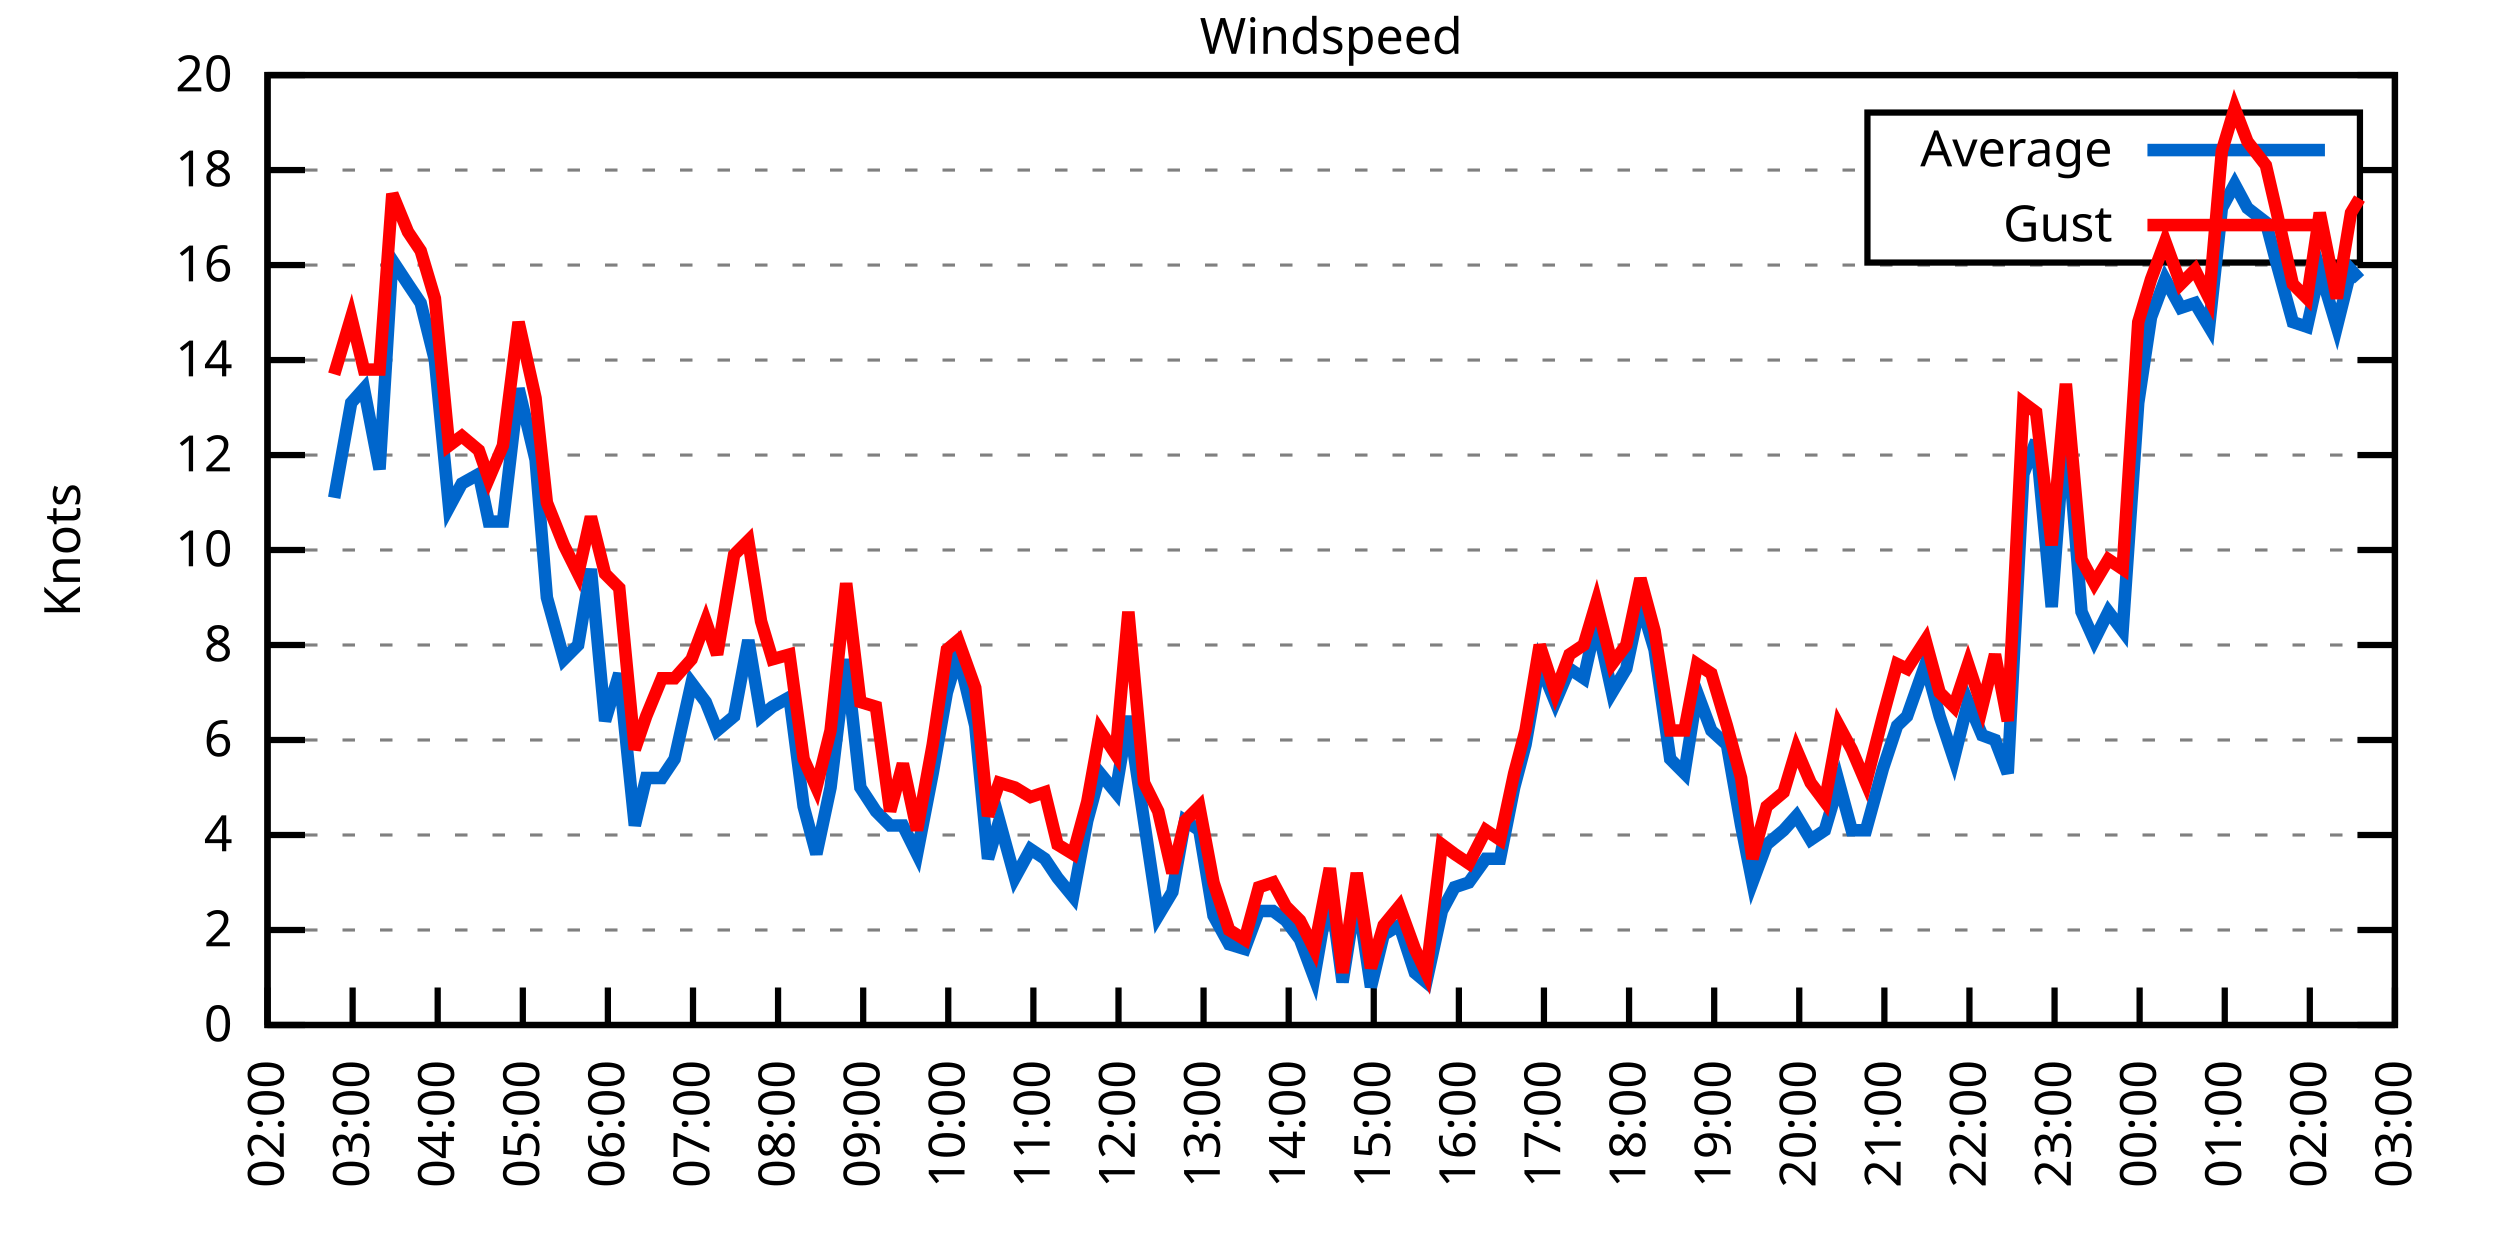
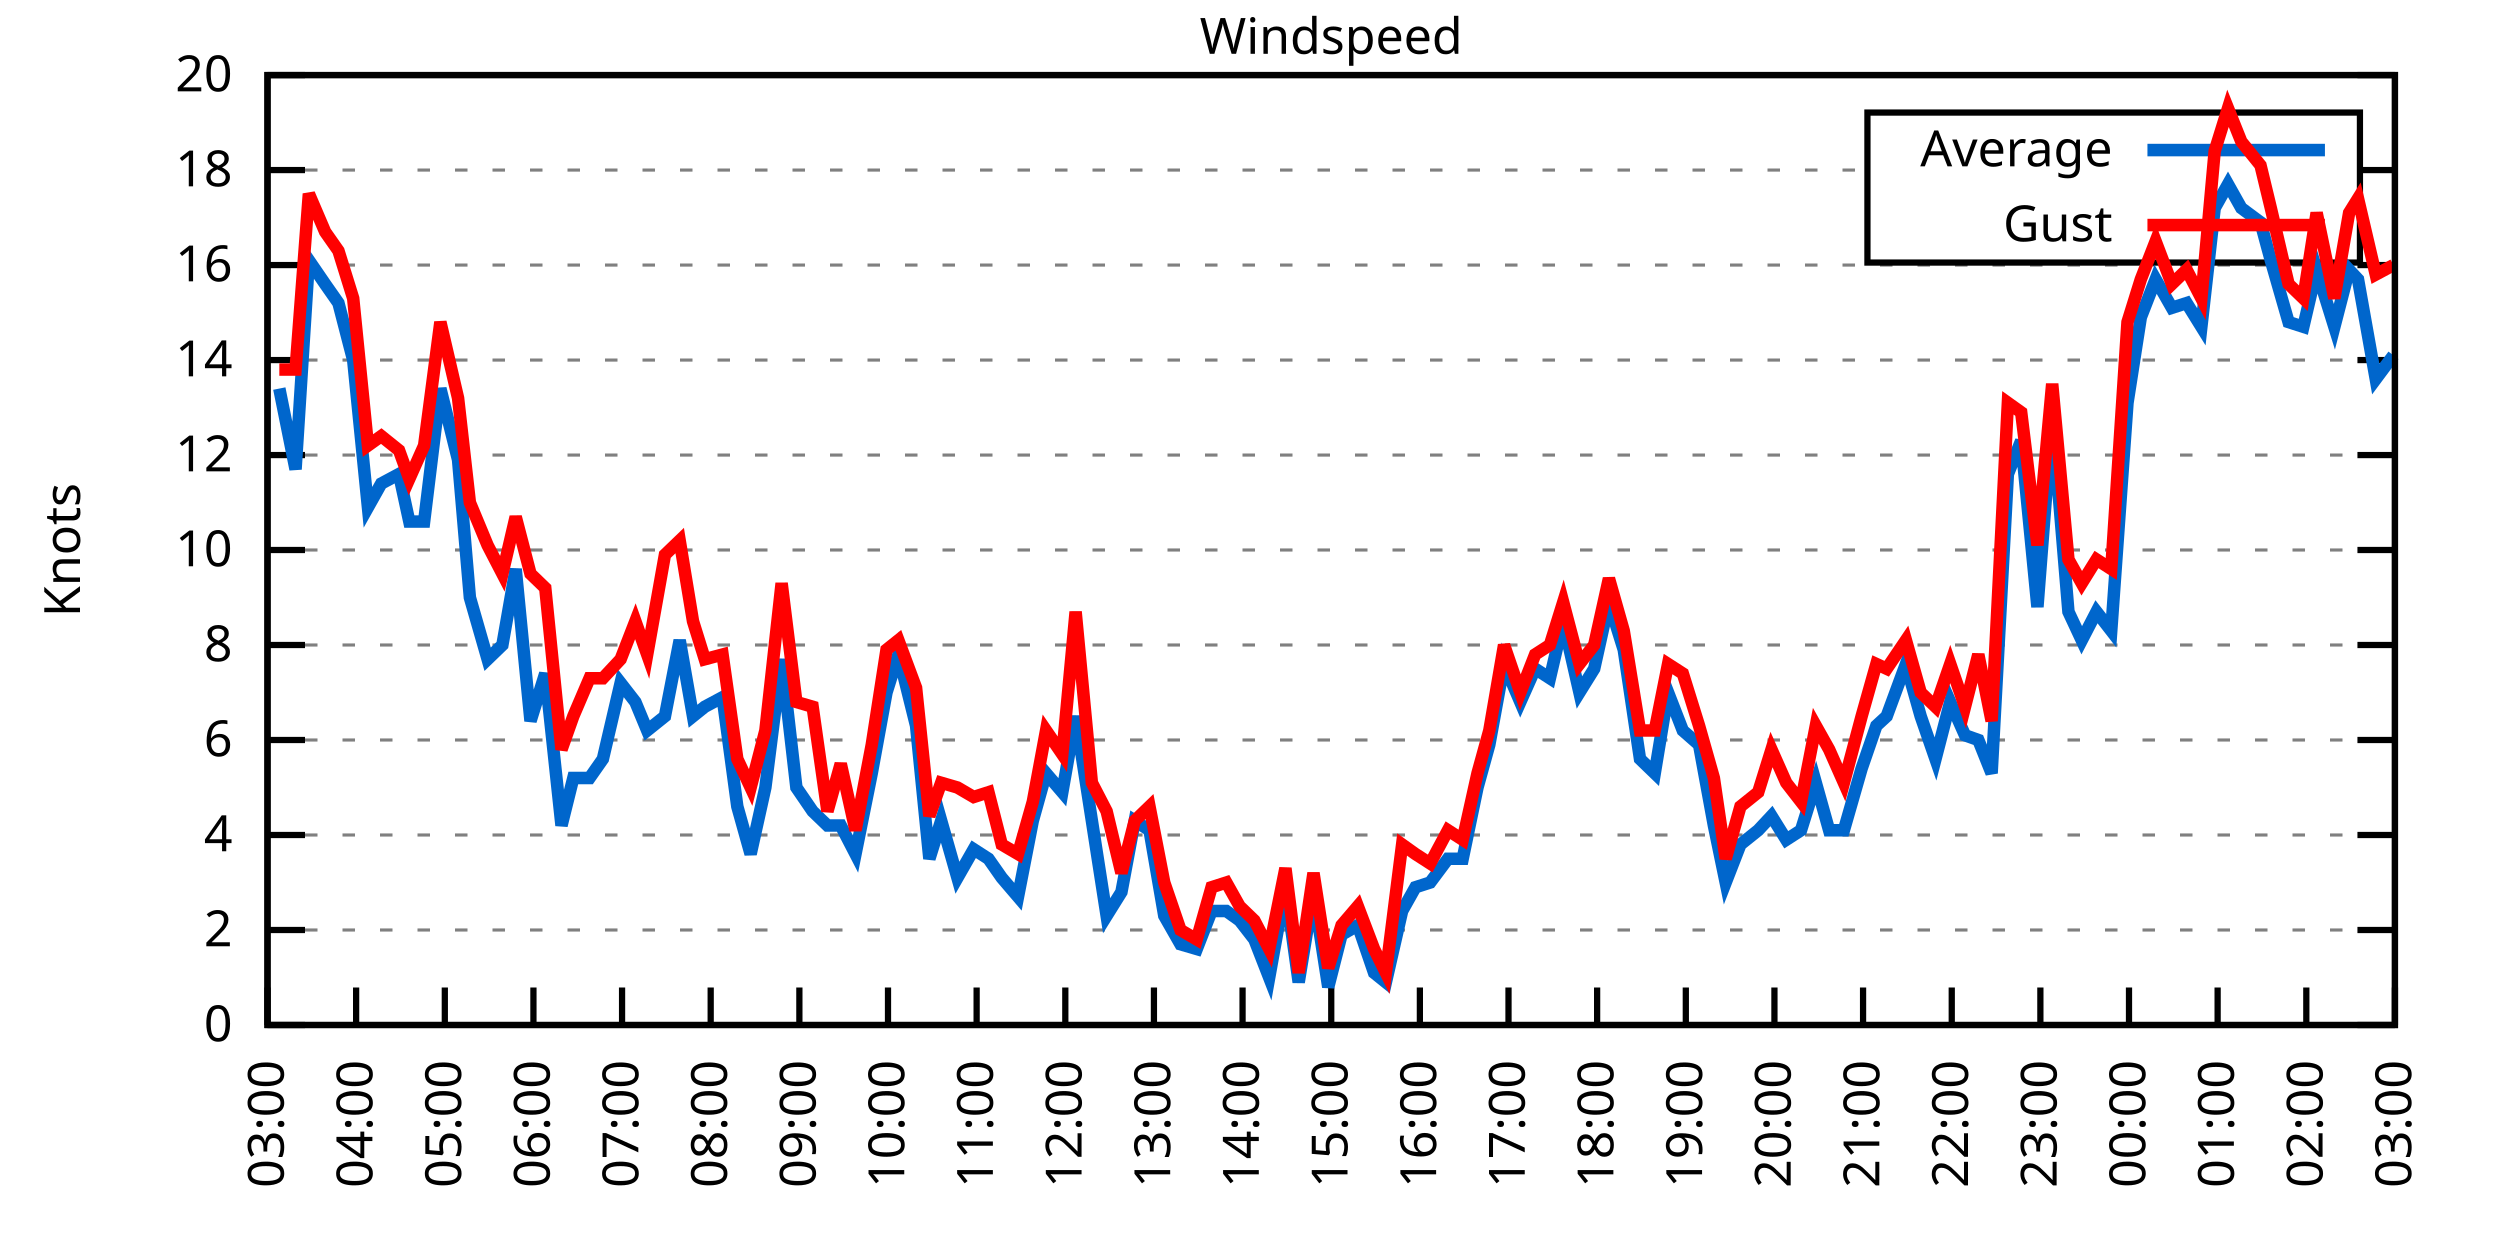
<svg xmlns="http://www.w3.org/2000/svg" xmlns:xlink="http://www.w3.org/1999/xlink" width="400" height="200" viewBox="0 0 400 200">
  <g id="gnuplot_canvas">
    <rect x="0" y="0" width="400" height="200" fill="none" />
    <defs>
      <circle id="gpDot" r="0.5" stroke-width="0.5" stroke="currentColor" />
      <path id="gpPt0" stroke-width="0.333" stroke="currentColor" d="M-1,0 h2 M0,-1 v2" />
      <path id="gpPt1" stroke-width="0.333" stroke="currentColor" d="M-1,-1 L1,1 M1,-1 L-1,1" />
      <path id="gpPt2" stroke-width="0.333" stroke="currentColor" d="M-1,0 L1,0 M0,-1 L0,1 M-1,-1 L1,1 M-1,1 L1,-1" />
      <rect id="gpPt3" stroke-width="0.333" stroke="currentColor" x="-1" y="-1" width="2" height="2" />
      <rect id="gpPt4" stroke-width="0.333" stroke="currentColor" fill="currentColor" x="-1" y="-1" width="2" height="2" />
      <circle id="gpPt5" stroke-width="0.333" stroke="currentColor" cx="0" cy="0" r="1" />
      <use xlink:href="#gpPt5" id="gpPt6" fill="currentColor" stroke="none" />
      <path id="gpPt7" stroke-width="0.333" stroke="currentColor" d="M0,-1.33 L-1.33,0.67 L1.33,0.67 z" />
      <use xlink:href="#gpPt7" id="gpPt8" fill="currentColor" stroke="none" />
      <use xlink:href="#gpPt7" id="gpPt9" stroke="currentColor" transform="rotate(180)" />
      <use xlink:href="#gpPt9" id="gpPt10" fill="currentColor" stroke="none" />
      <use xlink:href="#gpPt3" id="gpPt11" stroke="currentColor" transform="rotate(45)" />
      <use xlink:href="#gpPt11" id="gpPt12" fill="currentColor" stroke="none" />
      <path id="gpPt13" stroke-width="0.333" stroke="currentColor" d="M0,1.330 L1.265,0.411 L0.782,-1.067 L-0.782,-1.076 L-1.265,0.411 z" />
      <use xlink:href="#gpPt13" id="gpPt14" fill="currentColor" stroke="none" />
      <filter id="textbox" filterUnits="objectBoundingBox" x="0" y="0" height="1" width="1">
        <feFlood flood-color="white" flood-opacity="1" result="bgnd" />
        <feComposite in="SourceGraphic" in2="bgnd" operator="atop" />
      </filter>
      <filter id="greybox" filterUnits="objectBoundingBox" x="0" y="0" height="1" width="1">
        <feFlood flood-color="lightgrey" flood-opacity="1" result="grey" />
        <feComposite in="SourceGraphic" in2="grey" operator="atop" />
      </filter>
    </defs>
    <g fill="none" color="white" stroke="currentColor" stroke-width="1.00" stroke-linecap="butt" stroke-linejoin="miter">
</g>
    <g fill="none" color="black" stroke="currentColor" stroke-width="1.00" stroke-linecap="butt" stroke-linejoin="miter">
      <g stroke="none" shape-rendering="crispEdges">
        <polygon fill="rgb(255, 255, 255)" points="42.80,164.00 383.18,164.00 383.18,12.02 42.80,12.02 " />
      </g>
    </g>
    <g fill="none" color="black" stroke="currentColor" stroke-width="1.00" stroke-linecap="butt" stroke-linejoin="miter">
</g>
    <g fill="none" color="black" stroke="black" stroke-width="0.50" stroke-linecap="butt" stroke-linejoin="miter">
</g>
    <g fill="none" color="gray" stroke="currentColor" stroke-width="0.50" stroke-linecap="butt" stroke-linejoin="miter">
      <path stroke="gray" stroke-dasharray="2,4" class="gridline" d="M42.80,164.00 L383.19,164.00  " />
    </g>
    <g fill="none" color="gray" stroke="gray" stroke-width="1.00" stroke-linecap="butt" stroke-linejoin="miter">
</g>
    <g fill="none" color="black" stroke="currentColor" stroke-width="1.00" stroke-linecap="butt" stroke-linejoin="miter">
      <path stroke="black" d="M42.80,164.00 L48.80,164.00 M383.19,164.00 L377.19,164.00  " />
      <g transform="translate(37.20,166.60)" stroke="none" fill="black" font-family="Sans" font-size="8.00" text-anchor="end">
        <text>
          <tspan font-family="Sans"> 0</tspan>
        </text>
      </g>
    </g>
    <g fill="none" color="black" stroke="currentColor" stroke-width="1.00" stroke-linecap="butt" stroke-linejoin="miter">
</g>
    <g fill="none" color="black" stroke="black" stroke-width="0.50" stroke-linecap="butt" stroke-linejoin="miter">
</g>
    <g fill="none" color="gray" stroke="currentColor" stroke-width="0.50" stroke-linecap="butt" stroke-linejoin="miter">
      <path stroke="gray" stroke-dasharray="2,4" class="gridline" d="M42.80,148.80 L383.19,148.80  " />
    </g>
    <g fill="none" color="gray" stroke="gray" stroke-width="1.00" stroke-linecap="butt" stroke-linejoin="miter">
</g>
    <g fill="none" color="black" stroke="currentColor" stroke-width="1.00" stroke-linecap="butt" stroke-linejoin="miter">
      <path stroke="black" d="M42.80,148.80 L48.80,148.80 M383.19,148.80 L377.19,148.80  " />
      <g transform="translate(37.20,151.40)" stroke="none" fill="black" font-family="Sans" font-size="8.00" text-anchor="end">
        <text>
          <tspan font-family="Sans"> 2</tspan>
        </text>
      </g>
    </g>
    <g fill="none" color="black" stroke="currentColor" stroke-width="1.00" stroke-linecap="butt" stroke-linejoin="miter">
</g>
    <g fill="none" color="black" stroke="black" stroke-width="0.50" stroke-linecap="butt" stroke-linejoin="miter">
</g>
    <g fill="none" color="gray" stroke="currentColor" stroke-width="0.50" stroke-linecap="butt" stroke-linejoin="miter">
      <path stroke="gray" stroke-dasharray="2,4" class="gridline" d="M42.80,133.60 L383.19,133.60  " />
    </g>
    <g fill="none" color="gray" stroke="gray" stroke-width="1.00" stroke-linecap="butt" stroke-linejoin="miter">
</g>
    <g fill="none" color="black" stroke="currentColor" stroke-width="1.00" stroke-linecap="butt" stroke-linejoin="miter">
      <path stroke="black" d="M42.80,133.60 L48.80,133.60 M383.19,133.60 L377.19,133.60  " />
      <g transform="translate(37.20,136.20)" stroke="none" fill="black" font-family="Sans" font-size="8.00" text-anchor="end">
        <text>
          <tspan font-family="Sans"> 4</tspan>
        </text>
      </g>
    </g>
    <g fill="none" color="black" stroke="currentColor" stroke-width="1.00" stroke-linecap="butt" stroke-linejoin="miter">
</g>
    <g fill="none" color="black" stroke="black" stroke-width="0.50" stroke-linecap="butt" stroke-linejoin="miter">
</g>
    <g fill="none" color="gray" stroke="currentColor" stroke-width="0.50" stroke-linecap="butt" stroke-linejoin="miter">
      <path stroke="gray" stroke-dasharray="2,4" class="gridline" d="M42.80,118.40 L383.19,118.40  " />
    </g>
    <g fill="none" color="gray" stroke="gray" stroke-width="1.00" stroke-linecap="butt" stroke-linejoin="miter">
</g>
    <g fill="none" color="black" stroke="currentColor" stroke-width="1.00" stroke-linecap="butt" stroke-linejoin="miter">
      <path stroke="black" d="M42.80,118.40 L48.80,118.40 M383.19,118.40 L377.19,118.40  " />
      <g transform="translate(37.20,121.00)" stroke="none" fill="black" font-family="Sans" font-size="8.00" text-anchor="end">
        <text>
          <tspan font-family="Sans"> 6</tspan>
        </text>
      </g>
    </g>
    <g fill="none" color="black" stroke="currentColor" stroke-width="1.00" stroke-linecap="butt" stroke-linejoin="miter">
</g>
    <g fill="none" color="black" stroke="black" stroke-width="0.50" stroke-linecap="butt" stroke-linejoin="miter">
</g>
    <g fill="none" color="gray" stroke="currentColor" stroke-width="0.50" stroke-linecap="butt" stroke-linejoin="miter">
      <path stroke="gray" stroke-dasharray="2,4" class="gridline" d="M42.80,103.20 L383.19,103.20  " />
    </g>
    <g fill="none" color="gray" stroke="gray" stroke-width="1.00" stroke-linecap="butt" stroke-linejoin="miter">
</g>
    <g fill="none" color="black" stroke="currentColor" stroke-width="1.00" stroke-linecap="butt" stroke-linejoin="miter">
      <path stroke="black" d="M42.80,103.20 L48.80,103.20 M383.19,103.20 L377.19,103.20  " />
      <g transform="translate(37.20,105.80)" stroke="none" fill="black" font-family="Sans" font-size="8.00" text-anchor="end">
        <text>
          <tspan font-family="Sans"> 8</tspan>
        </text>
      </g>
    </g>
    <g fill="none" color="black" stroke="currentColor" stroke-width="1.00" stroke-linecap="butt" stroke-linejoin="miter">
</g>
    <g fill="none" color="black" stroke="black" stroke-width="0.50" stroke-linecap="butt" stroke-linejoin="miter">
</g>
    <g fill="none" color="gray" stroke="currentColor" stroke-width="0.50" stroke-linecap="butt" stroke-linejoin="miter">
      <path stroke="gray" stroke-dasharray="2,4" class="gridline" d="M42.80,88.00 L383.19,88.00  " />
    </g>
    <g fill="none" color="gray" stroke="gray" stroke-width="1.00" stroke-linecap="butt" stroke-linejoin="miter">
</g>
    <g fill="none" color="black" stroke="currentColor" stroke-width="1.00" stroke-linecap="butt" stroke-linejoin="miter">
      <path stroke="black" d="M42.80,88.00 L48.80,88.00 M383.19,88.00 L377.19,88.00  " />
      <g transform="translate(37.20,90.60)" stroke="none" fill="black" font-family="Sans" font-size="8.00" text-anchor="end">
        <text>
          <tspan font-family="Sans"> 10</tspan>
        </text>
      </g>
    </g>
    <g fill="none" color="black" stroke="currentColor" stroke-width="1.00" stroke-linecap="butt" stroke-linejoin="miter">
</g>
    <g fill="none" color="black" stroke="black" stroke-width="0.50" stroke-linecap="butt" stroke-linejoin="miter">
</g>
    <g fill="none" color="gray" stroke="currentColor" stroke-width="0.50" stroke-linecap="butt" stroke-linejoin="miter">
      <path stroke="gray" stroke-dasharray="2,4" class="gridline" d="M42.80,72.81 L383.19,72.81  " />
    </g>
    <g fill="none" color="gray" stroke="gray" stroke-width="1.00" stroke-linecap="butt" stroke-linejoin="miter">
</g>
    <g fill="none" color="black" stroke="currentColor" stroke-width="1.00" stroke-linecap="butt" stroke-linejoin="miter">
      <path stroke="black" d="M42.80,72.81 L48.80,72.81 M383.19,72.81 L377.19,72.81  " />
      <g transform="translate(37.20,75.41)" stroke="none" fill="black" font-family="Sans" font-size="8.00" text-anchor="end">
        <text>
          <tspan font-family="Sans"> 12</tspan>
        </text>
      </g>
    </g>
    <g fill="none" color="black" stroke="currentColor" stroke-width="1.00" stroke-linecap="butt" stroke-linejoin="miter">
</g>
    <g fill="none" color="black" stroke="black" stroke-width="0.50" stroke-linecap="butt" stroke-linejoin="miter">
</g>
    <g fill="none" color="gray" stroke="currentColor" stroke-width="0.50" stroke-linecap="butt" stroke-linejoin="miter">
      <path stroke="gray" stroke-dasharray="2,4" class="gridline" d="M42.80,57.61 L383.19,57.61  " />
    </g>
    <g fill="none" color="gray" stroke="gray" stroke-width="1.00" stroke-linecap="butt" stroke-linejoin="miter">
</g>
    <g fill="none" color="black" stroke="currentColor" stroke-width="1.00" stroke-linecap="butt" stroke-linejoin="miter">
      <path stroke="black" d="M42.80,57.61 L48.80,57.61 M383.19,57.61 L377.19,57.61  " />
      <g transform="translate(37.20,60.21)" stroke="none" fill="black" font-family="Sans" font-size="8.00" text-anchor="end">
        <text>
          <tspan font-family="Sans"> 14</tspan>
        </text>
      </g>
    </g>
    <g fill="none" color="black" stroke="currentColor" stroke-width="1.00" stroke-linecap="butt" stroke-linejoin="miter">
</g>
    <g fill="none" color="black" stroke="black" stroke-width="0.50" stroke-linecap="butt" stroke-linejoin="miter">
</g>
    <g fill="none" color="gray" stroke="currentColor" stroke-width="0.50" stroke-linecap="butt" stroke-linejoin="miter">
      <path stroke="gray" stroke-dasharray="2,4" class="gridline" d="M42.80,42.41 L383.19,42.41  " />
    </g>
    <g fill="none" color="gray" stroke="gray" stroke-width="1.00" stroke-linecap="butt" stroke-linejoin="miter">
</g>
    <g fill="none" color="black" stroke="currentColor" stroke-width="1.00" stroke-linecap="butt" stroke-linejoin="miter">
      <path stroke="black" d="M42.80,42.41 L48.80,42.41 M383.19,42.41 L377.19,42.41  " />
      <g transform="translate(37.20,45.01)" stroke="none" fill="black" font-family="Sans" font-size="8.00" text-anchor="end">
        <text>
          <tspan font-family="Sans"> 16</tspan>
        </text>
      </g>
    </g>
    <g fill="none" color="black" stroke="currentColor" stroke-width="1.00" stroke-linecap="butt" stroke-linejoin="miter">
</g>
    <g fill="none" color="black" stroke="black" stroke-width="0.50" stroke-linecap="butt" stroke-linejoin="miter">
</g>
    <g fill="none" color="gray" stroke="currentColor" stroke-width="0.50" stroke-linecap="butt" stroke-linejoin="miter">
      <path stroke="gray" stroke-dasharray="2,4" class="gridline" d="M42.80,27.21 L298.79,27.21 M377.59,27.21 L383.19,27.21  " />
    </g>
    <g fill="none" color="gray" stroke="gray" stroke-width="1.00" stroke-linecap="butt" stroke-linejoin="miter">
</g>
    <g fill="none" color="black" stroke="currentColor" stroke-width="1.00" stroke-linecap="butt" stroke-linejoin="miter">
      <path stroke="black" d="M42.80,27.21 L48.80,27.21 M383.19,27.21 L377.19,27.21  " />
      <g transform="translate(37.20,29.81)" stroke="none" fill="black" font-family="Sans" font-size="8.00" text-anchor="end">
        <text>
          <tspan font-family="Sans"> 18</tspan>
        </text>
      </g>
    </g>
    <g fill="none" color="black" stroke="currentColor" stroke-width="1.00" stroke-linecap="butt" stroke-linejoin="miter">
</g>
    <g fill="none" color="black" stroke="black" stroke-width="0.50" stroke-linecap="butt" stroke-linejoin="miter">
</g>
    <g fill="none" color="gray" stroke="currentColor" stroke-width="0.50" stroke-linecap="butt" stroke-linejoin="miter">
      <path stroke="gray" stroke-dasharray="2,4" class="gridline" d="M42.80,12.01 L383.19,12.01  " />
    </g>
    <g fill="none" color="gray" stroke="gray" stroke-width="1.00" stroke-linecap="butt" stroke-linejoin="miter">
</g>
    <g fill="none" color="black" stroke="currentColor" stroke-width="1.00" stroke-linecap="butt" stroke-linejoin="miter">
      <path stroke="black" d="M42.80,12.01 L48.80,12.01 M383.19,12.01 L377.19,12.01  " />
      <g transform="translate(37.20,14.61)" stroke="none" fill="black" font-family="Sans" font-size="8.00" text-anchor="end">
        <text>
          <tspan font-family="Sans"> 20</tspan>
        </text>
      </g>
    </g>
    <g fill="none" color="black" stroke="currentColor" stroke-width="1.00" stroke-linecap="butt" stroke-linejoin="miter">
      <path stroke="black" d="M42.80,164.00 L42.80,158.00  " />
      <g transform="translate(45.40,169.60) rotate(270.00)" stroke="none" fill="black" font-family="Sans" font-size="8.00" text-anchor="end">
        <text>
-           <tspan font-family="Sans">02:00</tspan>
-         </text>
-       </g>
-     </g>
-     <g fill="none" color="black" stroke="currentColor" stroke-width="1.00" stroke-linecap="butt" stroke-linejoin="miter">
-       <path stroke="black" d="M56.42,164.00 L56.42,158.00  " />
-       <g transform="translate(59.02,169.60) rotate(270.00)" stroke="none" fill="black" font-family="Sans" font-size="8.00" text-anchor="end">
-         <text>
          <tspan font-family="Sans">03:00</tspan>
        </text>
      </g>
    </g>
    <g fill="none" color="black" stroke="currentColor" stroke-width="1.00" stroke-linecap="butt" stroke-linejoin="miter">
-       <path stroke="black" d="M70.03,164.00 L70.03,158.00  " />
-       <g transform="translate(72.63,169.60) rotate(270.00)" stroke="none" fill="black" font-family="Sans" font-size="8.00" text-anchor="end">
+       <path stroke="black" d="M56.98,164.00 L56.98,158.00  " />
+       <g transform="translate(59.58,169.60) rotate(270.00)" stroke="none" fill="black" font-family="Sans" font-size="8.00" text-anchor="end">
        <text>
          <tspan font-family="Sans">04:00</tspan>
        </text>
      </g>
    </g>
    <g fill="none" color="black" stroke="currentColor" stroke-width="1.00" stroke-linecap="butt" stroke-linejoin="miter">
-       <path stroke="black" d="M83.65,164.00 L83.65,158.00  " />
-       <g transform="translate(86.25,169.60) rotate(270.00)" stroke="none" fill="black" font-family="Sans" font-size="8.00" text-anchor="end">
+       <path stroke="black" d="M71.17,164.00 L71.17,158.00  " />
+       <g transform="translate(73.77,169.60) rotate(270.00)" stroke="none" fill="black" font-family="Sans" font-size="8.00" text-anchor="end">
        <text>
          <tspan font-family="Sans">05:00</tspan>
        </text>
      </g>
    </g>
    <g fill="none" color="black" stroke="currentColor" stroke-width="1.00" stroke-linecap="butt" stroke-linejoin="miter">
-       <path stroke="black" d="M97.26,164.00 L97.26,158.00  " />
-       <g transform="translate(99.86,169.60) rotate(270.00)" stroke="none" fill="black" font-family="Sans" font-size="8.00" text-anchor="end">
+       <path stroke="black" d="M85.35,164.00 L85.35,158.00  " />
+       <g transform="translate(87.95,169.60) rotate(270.00)" stroke="none" fill="black" font-family="Sans" font-size="8.00" text-anchor="end">
        <text>
          <tspan font-family="Sans">06:00</tspan>
        </text>
      </g>
    </g>
    <g fill="none" color="black" stroke="currentColor" stroke-width="1.00" stroke-linecap="butt" stroke-linejoin="miter">
-       <path stroke="black" d="M110.88,164.00 L110.88,158.00  " />
-       <g transform="translate(113.48,169.60) rotate(270.00)" stroke="none" fill="black" font-family="Sans" font-size="8.00" text-anchor="end">
+       <path stroke="black" d="M99.53,164.00 L99.53,158.00  " />
+       <g transform="translate(102.13,169.60) rotate(270.00)" stroke="none" fill="black" font-family="Sans" font-size="8.00" text-anchor="end">
        <text>
          <tspan font-family="Sans">07:00</tspan>
        </text>
      </g>
    </g>
    <g fill="none" color="black" stroke="currentColor" stroke-width="1.00" stroke-linecap="butt" stroke-linejoin="miter">
-       <path stroke="black" d="M124.49,164.00 L124.49,158.00  " />
-       <g transform="translate(127.09,169.60) rotate(270.00)" stroke="none" fill="black" font-family="Sans" font-size="8.00" text-anchor="end">
+       <path stroke="black" d="M113.71,164.00 L113.71,158.00  " />
+       <g transform="translate(116.31,169.60) rotate(270.00)" stroke="none" fill="black" font-family="Sans" font-size="8.00" text-anchor="end">
        <text>
          <tspan font-family="Sans">08:00</tspan>
        </text>
      </g>
    </g>
    <g fill="none" color="black" stroke="currentColor" stroke-width="1.00" stroke-linecap="butt" stroke-linejoin="miter">
-       <path stroke="black" d="M138.11,164.00 L138.11,158.00  " />
-       <g transform="translate(140.71,169.60) rotate(270.00)" stroke="none" fill="black" font-family="Sans" font-size="8.00" text-anchor="end">
+       <path stroke="black" d="M127.90,164.00 L127.90,158.00  " />
+       <g transform="translate(130.50,169.60) rotate(270.00)" stroke="none" fill="black" font-family="Sans" font-size="8.00" text-anchor="end">
        <text>
          <tspan font-family="Sans">09:00</tspan>
        </text>
      </g>
    </g>
    <g fill="none" color="black" stroke="currentColor" stroke-width="1.00" stroke-linecap="butt" stroke-linejoin="miter">
-       <path stroke="black" d="M151.72,164.00 L151.72,158.00  " />
-       <g transform="translate(154.32,169.60) rotate(270.00)" stroke="none" fill="black" font-family="Sans" font-size="8.00" text-anchor="end">
+       <path stroke="black" d="M142.08,164.00 L142.08,158.00  " />
+       <g transform="translate(144.68,169.60) rotate(270.00)" stroke="none" fill="black" font-family="Sans" font-size="8.00" text-anchor="end">
        <text>
          <tspan font-family="Sans">10:00</tspan>
        </text>
      </g>
    </g>
    <g fill="none" color="black" stroke="currentColor" stroke-width="1.00" stroke-linecap="butt" stroke-linejoin="miter">
-       <path stroke="black" d="M165.34,164.00 L165.34,158.00  " />
-       <g transform="translate(167.94,169.60) rotate(270.00)" stroke="none" fill="black" font-family="Sans" font-size="8.00" text-anchor="end">
+       <path stroke="black" d="M156.26,164.00 L156.26,158.00  " />
+       <g transform="translate(158.86,169.60) rotate(270.00)" stroke="none" fill="black" font-family="Sans" font-size="8.00" text-anchor="end">
        <text>
          <tspan font-family="Sans">11:00</tspan>
        </text>
      </g>
    </g>
    <g fill="none" color="black" stroke="currentColor" stroke-width="1.00" stroke-linecap="butt" stroke-linejoin="miter">
-       <path stroke="black" d="M178.96,164.00 L178.96,158.00  " />
-       <g transform="translate(181.56,169.60) rotate(270.00)" stroke="none" fill="black" font-family="Sans" font-size="8.00" text-anchor="end">
+       <path stroke="black" d="M170.45,164.00 L170.45,158.00  " />
+       <g transform="translate(173.05,169.60) rotate(270.00)" stroke="none" fill="black" font-family="Sans" font-size="8.00" text-anchor="end">
        <text>
          <tspan font-family="Sans">12:00</tspan>
        </text>
      </g>
    </g>
    <g fill="none" color="black" stroke="currentColor" stroke-width="1.00" stroke-linecap="butt" stroke-linejoin="miter">
-       <path stroke="black" d="M192.57,164.00 L192.57,158.00  " />
-       <g transform="translate(195.17,169.60) rotate(270.00)" stroke="none" fill="black" font-family="Sans" font-size="8.00" text-anchor="end">
+       <path stroke="black" d="M184.63,164.00 L184.63,158.00  " />
+       <g transform="translate(187.23,169.60) rotate(270.00)" stroke="none" fill="black" font-family="Sans" font-size="8.00" text-anchor="end">
        <text>
          <tspan font-family="Sans">13:00</tspan>
        </text>
      </g>
    </g>
    <g fill="none" color="black" stroke="currentColor" stroke-width="1.00" stroke-linecap="butt" stroke-linejoin="miter">
-       <path stroke="black" d="M206.19,164.00 L206.19,158.00  " />
-       <g transform="translate(208.79,169.60) rotate(270.00)" stroke="none" fill="black" font-family="Sans" font-size="8.00" text-anchor="end">
+       <path stroke="black" d="M198.81,164.00 L198.81,158.00  " />
+       <g transform="translate(201.41,169.60) rotate(270.00)" stroke="none" fill="black" font-family="Sans" font-size="8.00" text-anchor="end">
        <text>
          <tspan font-family="Sans">14:00</tspan>
        </text>
      </g>
    </g>
    <g fill="none" color="black" stroke="currentColor" stroke-width="1.00" stroke-linecap="butt" stroke-linejoin="miter">
-       <path stroke="black" d="M219.80,164.00 L219.80,158.00  " />
-       <g transform="translate(222.40,169.60) rotate(270.00)" stroke="none" fill="black" font-family="Sans" font-size="8.00" text-anchor="end">
+       <path stroke="black" d="M213.00,164.00 L213.00,158.00  " />
+       <g transform="translate(215.60,169.60) rotate(270.00)" stroke="none" fill="black" font-family="Sans" font-size="8.00" text-anchor="end">
        <text>
          <tspan font-family="Sans">15:00</tspan>
        </text>
      </g>
    </g>
    <g fill="none" color="black" stroke="currentColor" stroke-width="1.00" stroke-linecap="butt" stroke-linejoin="miter">
-       <path stroke="black" d="M233.42,164.00 L233.42,158.00  " />
-       <g transform="translate(236.02,169.60) rotate(270.00)" stroke="none" fill="black" font-family="Sans" font-size="8.00" text-anchor="end">
+       <path stroke="black" d="M227.18,164.00 L227.18,158.00  " />
+       <g transform="translate(229.78,169.60) rotate(270.00)" stroke="none" fill="black" font-family="Sans" font-size="8.00" text-anchor="end">
        <text>
          <tspan font-family="Sans">16:00</tspan>
        </text>
      </g>
    </g>
    <g fill="none" color="black" stroke="currentColor" stroke-width="1.00" stroke-linecap="butt" stroke-linejoin="miter">
-       <path stroke="black" d="M247.03,164.00 L247.03,158.00  " />
-       <g transform="translate(249.63,169.60) rotate(270.00)" stroke="none" fill="black" font-family="Sans" font-size="8.00" text-anchor="end">
+       <path stroke="black" d="M241.36,164.00 L241.36,158.00  " />
+       <g transform="translate(243.96,169.60) rotate(270.00)" stroke="none" fill="black" font-family="Sans" font-size="8.00" text-anchor="end">
        <text>
          <tspan font-family="Sans">17:00</tspan>
        </text>
      </g>
    </g>
    <g fill="none" color="black" stroke="currentColor" stroke-width="1.00" stroke-linecap="butt" stroke-linejoin="miter">
-       <path stroke="black" d="M260.65,164.00 L260.65,158.00  " />
-       <g transform="translate(263.25,169.60) rotate(270.00)" stroke="none" fill="black" font-family="Sans" font-size="8.00" text-anchor="end">
+       <path stroke="black" d="M255.54,164.00 L255.54,158.00  " />
+       <g transform="translate(258.14,169.60) rotate(270.00)" stroke="none" fill="black" font-family="Sans" font-size="8.00" text-anchor="end">
        <text>
          <tspan font-family="Sans">18:00</tspan>
        </text>
      </g>
    </g>
    <g fill="none" color="black" stroke="currentColor" stroke-width="1.00" stroke-linecap="butt" stroke-linejoin="miter">
-       <path stroke="black" d="M274.27,164.00 L274.27,158.00  " />
-       <g transform="translate(276.87,169.60) rotate(270.00)" stroke="none" fill="black" font-family="Sans" font-size="8.00" text-anchor="end">
+       <path stroke="black" d="M269.73,164.00 L269.73,158.00  " />
+       <g transform="translate(272.33,169.60) rotate(270.00)" stroke="none" fill="black" font-family="Sans" font-size="8.00" text-anchor="end">
        <text>
          <tspan font-family="Sans">19:00</tspan>
        </text>
      </g>
    </g>
    <g fill="none" color="black" stroke="currentColor" stroke-width="1.00" stroke-linecap="butt" stroke-linejoin="miter">
-       <path stroke="black" d="M287.88,164.00 L287.88,158.00  " />
-       <g transform="translate(290.48,169.60) rotate(270.00)" stroke="none" fill="black" font-family="Sans" font-size="8.00" text-anchor="end">
+       <path stroke="black" d="M283.91,164.00 L283.91,158.00  " />
+       <g transform="translate(286.51,169.60) rotate(270.00)" stroke="none" fill="black" font-family="Sans" font-size="8.00" text-anchor="end">
        <text>
          <tspan font-family="Sans">20:00</tspan>
        </text>
      </g>
    </g>
    <g fill="none" color="black" stroke="currentColor" stroke-width="1.00" stroke-linecap="butt" stroke-linejoin="miter">
-       <path stroke="black" d="M301.50,164.00 L301.50,158.00  " />
-       <g transform="translate(304.10,169.60) rotate(270.00)" stroke="none" fill="black" font-family="Sans" font-size="8.00" text-anchor="end">
+       <path stroke="black" d="M298.09,164.00 L298.09,158.00  " />
+       <g transform="translate(300.69,169.60) rotate(270.00)" stroke="none" fill="black" font-family="Sans" font-size="8.00" text-anchor="end">
        <text>
          <tspan font-family="Sans">21:00</tspan>
        </text>
      </g>
    </g>
    <g fill="none" color="black" stroke="currentColor" stroke-width="1.00" stroke-linecap="butt" stroke-linejoin="miter">
-       <path stroke="black" d="M315.11,164.00 L315.11,158.00  " />
-       <g transform="translate(317.71,169.60) rotate(270.00)" stroke="none" fill="black" font-family="Sans" font-size="8.00" text-anchor="end">
+       <path stroke="black" d="M312.28,164.00 L312.28,158.00  " />
+       <g transform="translate(314.88,169.60) rotate(270.00)" stroke="none" fill="black" font-family="Sans" font-size="8.00" text-anchor="end">
        <text>
          <tspan font-family="Sans">22:00</tspan>
        </text>
      </g>
    </g>
    <g fill="none" color="black" stroke="currentColor" stroke-width="1.00" stroke-linecap="butt" stroke-linejoin="miter">
-       <path stroke="black" d="M328.73,164.00 L328.73,158.00  " />
-       <g transform="translate(331.33,169.60) rotate(270.00)" stroke="none" fill="black" font-family="Sans" font-size="8.00" text-anchor="end">
+       <path stroke="black" d="M326.46,164.00 L326.46,158.00  " />
+       <g transform="translate(329.06,169.60) rotate(270.00)" stroke="none" fill="black" font-family="Sans" font-size="8.00" text-anchor="end">
        <text>
          <tspan font-family="Sans">23:00</tspan>
        </text>
      </g>
    </g>
    <g fill="none" color="black" stroke="currentColor" stroke-width="1.00" stroke-linecap="butt" stroke-linejoin="miter">
-       <path stroke="black" d="M342.34,164.00 L342.34,158.00  " />
-       <g transform="translate(344.94,169.60) rotate(270.00)" stroke="none" fill="black" font-family="Sans" font-size="8.00" text-anchor="end">
+       <path stroke="black" d="M340.64,164.00 L340.64,158.00  " />
+       <g transform="translate(343.24,169.60) rotate(270.00)" stroke="none" fill="black" font-family="Sans" font-size="8.00" text-anchor="end">
        <text>
          <tspan font-family="Sans">00:00</tspan>
        </text>
      </g>
    </g>
    <g fill="none" color="black" stroke="currentColor" stroke-width="1.00" stroke-linecap="butt" stroke-linejoin="miter">
-       <path stroke="black" d="M355.96,164.00 L355.96,158.00  " />
-       <g transform="translate(358.56,169.60) rotate(270.00)" stroke="none" fill="black" font-family="Sans" font-size="8.00" text-anchor="end">
+       <path stroke="black" d="M354.82,164.00 L354.82,158.00  " />
+       <g transform="translate(357.42,169.60) rotate(270.00)" stroke="none" fill="black" font-family="Sans" font-size="8.00" text-anchor="end">
        <text>
          <tspan font-family="Sans">01:00</tspan>
        </text>
      </g>
    </g>
    <g fill="none" color="black" stroke="currentColor" stroke-width="1.00" stroke-linecap="butt" stroke-linejoin="miter">
-       <path stroke="black" d="M369.57,164.00 L369.57,158.00  " />
-       <g transform="translate(372.17,169.60) rotate(270.00)" stroke="none" fill="black" font-family="Sans" font-size="8.00" text-anchor="end">
+       <path stroke="black" d="M369.01,164.00 L369.01,158.00  " />
+       <g transform="translate(371.61,169.60) rotate(270.00)" stroke="none" fill="black" font-family="Sans" font-size="8.00" text-anchor="end">
        <text>
          <tspan font-family="Sans">02:00</tspan>
        </text>
      </g>
    </g>
    <g fill="none" color="black" stroke="currentColor" stroke-width="1.00" stroke-linecap="butt" stroke-linejoin="miter">
      <path stroke="black" d="M383.19,164.00 L383.19,158.00  " />
      <g transform="translate(385.79,169.60) rotate(270.00)" stroke="none" fill="black" font-family="Sans" font-size="8.00" text-anchor="end">
        <text>
          <tspan font-family="Sans">03:00</tspan>
        </text>
      </g>
    </g>
    <g fill="none" color="black" stroke="currentColor" stroke-width="1.00" stroke-linecap="butt" stroke-linejoin="miter">
</g>
    <g fill="none" color="black" stroke="currentColor" stroke-width="1.00" stroke-linecap="butt" stroke-linejoin="miter">
      <path stroke="black" d="M42.80,12.01 L42.80,164.00 L383.19,164.00 L383.19,12.01 L42.80,12.01 Z  " />
    </g>
    <g fill="none" color="black" stroke="currentColor" stroke-width="1.00" stroke-linecap="butt" stroke-linejoin="miter">
</g>
    <g fill="none" color="black" stroke="currentColor" stroke-width="1.00" stroke-linecap="butt" stroke-linejoin="miter">
      <path stroke="black" d="M298.79,42.01 L298.79,18.01 L377.59,18.01 L377.59,42.01 L298.79,42.01 Z  " />
    </g>
    <g id="Windspeed_plot_1">
      <g fill="none" color="white" stroke="black" stroke-width="2.00" stroke-linecap="butt" stroke-linejoin="miter">
</g>
      <g fill="none" color="black" stroke="currentColor" stroke-width="2.00" stroke-linecap="butt" stroke-linejoin="miter">
        <g transform="translate(337.99,26.61)" stroke="none" fill="black" font-family="Sans" font-size="8.00" text-anchor="end">
          <text>
            <tspan font-family="Sans">Average</tspan>
          </text>
        </g>
      </g>
      <g fill="none" color="black" stroke="currentColor" stroke-width="2.00" stroke-linecap="butt" stroke-linejoin="miter">
-         <path stroke="rgb(  0, 102, 204)" d="M343.59,24.01 L371.99,24.01 M53.47,79.65 L56.19,64.45 L58.23,62.17 L60.73,75.09 L62.77,41.65 L65.27,45.45   L67.31,48.49 L69.58,57.61 L71.85,81.17 L73.89,77.37 L76.61,75.85 L78.20,83.45 L80.47,83.45 L82.97,62.17   L85.69,73.57 L87.50,95.60 L90.23,105.48 L92.50,103.20 L94.54,91.04 L96.81,115.36 L99.08,107.76 L101.57,132.08   L103.39,124.48 L105.89,124.48 L107.93,121.44 L110.65,109.28 L112.92,112.32 L114.74,116.88 L117.46,114.60 L119.73,102.44   L121.77,114.60 L123.59,113.08 L126.31,111.56 L128.58,129.04 L130.62,136.64 L132.89,126.00 L135.39,105.48 L137.66,126.00   L140.15,129.80 L142.42,132.08 L144.46,132.08 L146.73,136.64 L149.23,123.72 L151.50,110.80 L153.31,104.72 L156.04,116.12   L158.08,137.40 L159.89,131.32 L162.39,140.44 L164.89,135.88 L167.16,137.40 L169.20,140.44 L171.69,143.48 L173.96,131.32   L176.01,123.72 L178.50,126.76 L180.54,114.60 L183.04,131.32 L185.31,146.52 L187.58,142.72 L189.62,131.32 L191.89,132.84   L194.16,146.52 L196.66,151.08 L199.15,151.84 L201.42,145.76 L203.69,145.76 L205.73,147.28 L208.00,150.32 L210.27,156.40   L212.77,141.96 L214.81,157.16 L217.08,142.72 L219.35,157.92 L221.39,149.56 L223.89,148.04 L226.38,155.64 L228.20,157.16   L230.70,145.76 L232.74,141.96 L235.01,141.20 L237.73,137.40 L240.00,137.40 L242.27,126.00 L244.08,119.16 L246.35,106.24   L248.85,112.32 L251.12,107.00 L253.39,108.52 L255.43,99.40 L257.93,110.80 L260.20,107.00 L262.47,96.36 L264.73,103.96   L267.23,121.44 L269.50,123.72 L271.54,110.80 L273.81,116.88 L276.31,119.16 L278.58,132.08 L280.39,141.20 L282.66,135.12   L285.38,132.84 L287.43,130.56 L289.70,134.36 L291.97,132.84 L294.23,125.24 L296.28,132.84 L298.55,132.84 L301.27,122.96   L303.54,116.12 L305.13,114.60 L308.08,106.24 L310.35,114.60 L312.62,121.44 L314.89,112.32 L317.15,117.64 L319.20,118.40   L321.24,123.72 L323.74,75.85 L325.78,70.53 L328.27,97.12 L330.54,66.73 L333.04,97.88 L335.08,102.44 L337.35,97.88   L339.62,100.92 L342.12,64.45 L344.16,50.77 L346.43,44.69 L348.92,49.25 L351.19,48.49 L353.46,52.29 L355.50,33.29   L357.55,29.49 L359.59,33.29 L362.54,35.57 L364.13,41.65 L366.85,51.53 L369.12,52.29 L371.16,43.17 L373.89,52.29   L376.16,43.17 L377.52,44.69  " />
+         <path stroke="rgb(  0, 102, 204)" d="M343.59,24.01 L371.99,24.01 M44.69,62.17 L47.29,75.09 L49.42,41.65 L52.02,45.45 L54.15,48.49 L56.51,57.61   L58.87,81.17 L61.00,77.37 L63.84,75.85 L65.49,83.45 L67.86,83.45 L70.46,62.17 L73.29,73.57 L75.18,95.60   L78.02,105.48 L80.38,103.20 L82.51,91.04 L84.88,115.36 L87.24,107.76 L89.84,132.08 L91.73,124.48 L94.33,124.48   L96.46,121.44 L99.30,109.28 L101.66,112.32 L103.55,116.88 L106.39,114.60 L108.75,102.44 L110.88,114.60 L112.77,113.08   L115.61,111.56 L117.97,129.04 L120.10,136.64 L122.46,126.00 L125.06,105.48 L127.42,126.00 L130.02,129.80 L132.39,132.08   L134.52,132.08 L136.88,136.64 L139.48,123.72 L141.84,110.80 L143.74,104.72 L146.57,116.12 L148.70,137.40 L150.59,131.32   L153.19,140.44 L155.79,135.88 L158.15,137.40 L160.28,140.44 L162.88,143.48 L165.25,131.32 L167.37,123.72 L169.97,126.76   L172.10,114.60 L174.70,131.32 L177.06,146.52 L179.43,142.72 L181.56,131.32 L183.92,132.84 L186.28,146.52 L188.88,151.08   L191.48,151.84 L193.85,145.76 L196.21,145.76 L198.34,147.28 L200.70,150.32 L203.07,156.40 L205.67,141.96 L207.79,157.16   L210.16,142.72 L212.52,157.92 L214.65,149.56 L217.25,148.04 L219.85,155.64 L221.74,157.16 L224.34,145.76 L226.47,141.96   L228.83,141.20 L231.67,137.40 L234.03,137.40 L236.40,126.00 L238.29,119.16 L240.65,106.24 L243.25,112.32 L245.62,107.00   L247.98,108.52 L250.11,99.40 L252.71,110.80 L255.07,107.00 L257.43,96.36 L259.80,103.96 L262.40,121.44 L264.76,123.72   L266.89,110.80 L269.25,116.88 L271.85,119.16 L274.22,132.08 L276.11,141.20 L278.47,135.12 L281.31,132.84 L283.44,130.56   L285.80,134.36 L288.16,132.84 L290.53,125.24 L292.66,132.84 L295.02,132.84 L297.86,122.96 L300.22,116.12 L301.87,114.60   L304.95,106.24 L307.31,114.60 L309.68,121.44 L312.04,112.32 L314.40,117.64 L316.53,118.40 L318.66,123.72 L321.26,75.85   L323.39,70.53 L325.99,97.12 L328.35,66.73 L330.95,97.88 L333.08,102.44 L335.44,97.88 L337.80,100.92 L340.40,64.45   L342.53,50.77 L344.90,44.69 L347.50,49.25 L349.86,48.49 L352.22,52.29 L354.35,33.29 L356.48,29.49 L358.61,33.29   L361.68,35.57 L363.33,41.65 L366.17,51.53 L368.53,52.29 L370.66,43.17 L373.50,52.29 L375.86,43.17 L377.28,44.69   L380.12,60.65 L382.95,56.85  " />
      </g>
    </g>
    <g id="Windspeed_plot_2">
      <g fill="none" color="black" stroke="currentColor" stroke-width="2.00" stroke-linecap="butt" stroke-linejoin="miter">
        <g transform="translate(337.99,38.61)" stroke="none" fill="black" font-family="Sans" font-size="8.00" text-anchor="end">
          <text>
            <tspan font-family="Sans">Gust</tspan>
          </text>
        </g>
      </g>
      <g fill="none" color="black" stroke="currentColor" stroke-width="2.00" stroke-linecap="butt" stroke-linejoin="miter">
-         <path stroke="rgb(255,   0,   0)" d="M343.59,36.01 L371.99,36.01 M53.47,59.89 L56.19,50.77 L58.23,59.13 L60.73,59.13 L62.77,31.01 L65.27,37.09   L67.31,40.13 L69.58,47.73 L71.85,71.29 L73.89,69.77 L76.61,72.05 L78.20,76.61 L80.47,71.29 L82.97,51.53   L85.69,63.69 L87.50,80.41 L90.23,87.25 L92.50,91.80 L94.54,82.69 L96.81,91.80 L99.08,94.08 L101.57,119.92   L103.39,114.60 L105.89,108.52 L107.93,108.52 L110.65,105.48 L112.92,99.40 L114.74,104.72 L117.46,88.76 L119.73,86.49   L121.77,99.40 L123.59,105.48 L126.31,104.72 L128.58,121.44 L130.62,126.00 L132.89,116.88 L135.39,93.32 L137.66,112.32   L140.15,113.08 L142.42,129.80 L144.46,122.20 L146.73,132.84 L149.23,119.16 L151.50,103.96 L153.31,102.44 L156.04,110.04   L158.08,130.56 L159.89,125.24 L162.39,126.00 L164.89,127.52 L167.16,126.76 L169.20,135.12 L171.69,136.64 L173.96,128.28   L176.01,116.88 L178.50,120.68 L180.54,97.88 L183.04,125.24 L185.31,129.80 L187.58,139.68 L189.62,131.32 L191.89,129.04   L194.16,141.20 L196.66,148.80 L199.15,150.32 L201.42,141.96 L203.69,141.20 L205.73,145.00 L208.00,147.28 L210.27,151.84   L212.77,138.92 L214.81,155.64 L217.08,139.68 L219.35,154.88 L221.39,148.04 L223.89,145.00 L226.38,151.84 L228.20,155.64   L230.70,135.12 L232.74,136.64 L235.01,138.16 L237.73,132.84 L240.00,134.36 L242.27,123.72 L244.08,116.88 L246.35,103.20   L248.85,110.80 L251.12,104.72 L253.39,103.20 L255.43,96.36 L257.93,106.24 L260.20,103.20 L262.47,92.56 L264.73,100.92   L267.23,116.88 L269.50,116.88 L271.54,106.24 L273.81,107.76 L276.31,116.12 L278.58,124.48 L280.39,137.40 L282.66,129.04   L285.38,126.76 L287.43,119.92 L289.70,125.24 L291.97,128.28 L294.23,116.12 L296.28,119.92 L298.55,125.24 L301.27,114.60   L303.54,106.24 L305.13,107.00 L308.08,102.44 L310.35,110.80 L312.62,113.08 L314.89,106.24 L317.15,113.08 L319.20,104.72   L321.24,115.36 L323.74,64.45 L325.78,65.97 L328.27,87.25 L330.54,61.41 L333.04,89.52 L335.08,93.32 L337.35,89.52   L339.62,91.04 L342.12,51.53 L344.16,44.69 L346.43,38.61 L348.92,45.45 L351.19,43.17 L353.46,47.73 L355.50,24.17   L357.55,17.33 L359.59,22.65 L362.54,26.45 L364.13,33.29 L366.85,45.45 L369.12,47.73 L371.16,34.05 L373.89,47.73   L376.16,34.05 L377.52,31.77  " />
+         <path stroke="rgb(255,   0,   0)" d="M343.59,36.01 L371.99,36.01 M44.69,59.13 L47.29,59.13 L49.42,31.01 L52.02,37.09 L54.15,40.13 L56.51,47.73   L58.87,71.29 L61.00,69.77 L63.84,72.05 L65.49,76.61 L67.86,71.29 L70.46,51.53 L73.29,63.69 L75.18,80.41   L78.02,87.25 L80.38,91.80 L82.51,82.69 L84.88,91.80 L87.24,94.08 L89.84,119.92 L91.73,114.60 L94.33,108.52   L96.46,108.52 L99.30,105.48 L101.66,99.40 L103.55,104.72 L106.39,88.76 L108.75,86.49 L110.88,99.40 L112.77,105.48   L115.61,104.72 L117.97,121.44 L120.10,126.00 L122.46,116.88 L125.06,93.32 L127.42,112.32 L130.02,113.08 L132.39,129.80   L134.52,122.20 L136.88,132.84 L139.48,119.16 L141.84,103.96 L143.74,102.44 L146.57,110.04 L148.70,130.56 L150.59,125.24   L153.19,126.00 L155.79,127.52 L158.15,126.76 L160.28,135.12 L162.88,136.64 L165.25,128.28 L167.37,116.88 L169.97,120.68   L172.10,97.88 L174.70,125.24 L177.06,129.80 L179.43,139.68 L181.56,131.32 L183.92,129.04 L186.28,141.20 L188.88,148.80   L191.48,150.32 L193.85,141.96 L196.21,141.20 L198.34,145.00 L200.70,147.28 L203.07,151.84 L205.67,138.92 L207.79,155.64   L210.16,139.68 L212.52,154.88 L214.65,148.04 L217.25,145.00 L219.85,151.84 L221.74,155.64 L224.34,135.12 L226.47,136.64   L228.83,138.16 L231.67,132.84 L234.03,134.36 L236.40,123.72 L238.29,116.88 L240.65,103.20 L243.25,110.80 L245.62,104.72   L247.98,103.20 L250.11,96.36 L252.71,106.24 L255.07,103.20 L257.43,92.56 L259.80,100.92 L262.40,116.88 L264.76,116.88   L266.89,106.24 L269.25,107.76 L271.85,116.12 L274.22,124.48 L276.11,137.40 L278.47,129.04 L281.31,126.76 L283.44,119.92   L285.80,125.24 L288.16,128.28 L290.53,116.12 L292.66,119.92 L295.02,125.24 L297.86,114.60 L300.22,106.24 L301.87,107.00   L304.95,102.44 L307.31,110.80 L309.68,113.08 L312.04,106.24 L314.40,113.08 L316.53,104.72 L318.66,115.36 L321.26,64.45   L323.39,65.97 L325.99,87.25 L328.35,61.41 L330.95,89.52 L333.08,93.32 L335.44,89.52 L337.80,91.04 L340.40,51.53   L342.53,44.69 L344.90,38.61 L347.50,45.45 L349.86,43.17 L352.22,47.73 L354.35,24.17 L356.48,17.33 L358.61,22.65   L361.68,26.45 L363.33,33.29 L366.17,45.45 L368.53,47.73 L370.66,34.05 L373.50,47.73 L375.86,34.05 L377.28,31.77   L380.12,43.93 L382.95,42.41  " />
      </g>
    </g>
    <g fill="none" color="black" stroke="currentColor" stroke-width="2.00" stroke-linecap="butt" stroke-linejoin="miter">
</g>
    <g fill="none" color="black" stroke="black" stroke-width="1.00" stroke-linecap="butt" stroke-linejoin="miter">
</g>
    <g fill="none" color="black" stroke="currentColor" stroke-width="1.00" stroke-linecap="butt" stroke-linejoin="miter">
      <path stroke="black" d="M42.80,12.01 L42.80,164.00 L383.19,164.00 L383.19,12.01 L42.80,12.01 Z  " />
      <g transform="translate(12.80,88.01) rotate(270.00)" stroke="none" fill="black" font-family="Sans" font-size="8.00" text-anchor="middle">
        <text>
          <tspan font-family="Sans">Knots</tspan>
        </text>
      </g>
    </g>
    <g fill="none" color="black" stroke="currentColor" stroke-width="1.00" stroke-linecap="butt" stroke-linejoin="miter">
</g>
    <g fill="none" color="black" stroke="currentColor" stroke-width="1.00" stroke-linecap="butt" stroke-linejoin="miter">
      <g transform="translate(212.99,8.61)" stroke="none" fill="black" font-family="Sans" font-size="8.00" text-anchor="middle">
        <text>
          <tspan font-family="Sans">Windspeed</tspan>
        </text>
      </g>
    </g>
    <g fill="none" color="black" stroke="currentColor" stroke-width="1.00" stroke-linecap="butt" stroke-linejoin="miter">
</g>
  </g>
</svg>
